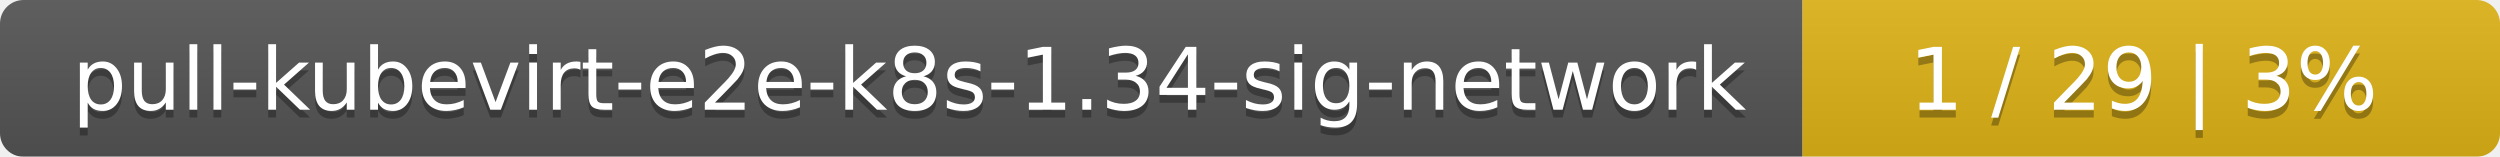
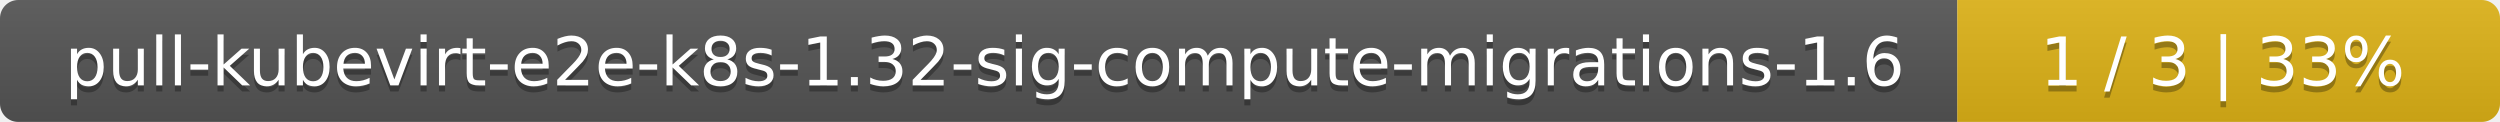
- <svg xmlns="http://www.w3.org/2000/svg" width="319" height="20">
+ <svg xmlns="http://www.w3.org/2000/svg" width="410" height="20">
  <linearGradient id="smooth" x2="0" y2="100%">
    <stop offset="0" stop-color="#bbb" stop-opacity=".1" />
    <stop offset="1" stop-opacity=".1" />
  </linearGradient>
  <mask id="round">
-     <rect width="319" height="20" rx="3" fill="#fff" />
+     <rect width="410" height="20" rx="3" fill="#fff" />
  </mask>
  <g mask="url(#round)">
-     <rect width="230" height="20" fill="#555" />
-     <rect x="230" width="89" height="20" fill="#dfb317" />
-     <rect width="319" height="20" fill="url(#smooth)" />
+     <rect width="321" height="20" fill="#555" />
+     <rect x="321" width="89" height="20" fill="#dfb317" />
+     <rect width="410" height="20" fill="url(#smooth)" />
  </g>
  <g fill="#fff" text-anchor="middle" font-family="DejaVu Sans,Verdana,Geneva,sans-serif" font-size="11">
-     <text x="116" y="15" fill="#010101" fill-opacity=".3">pull-kubevirt-e2e-k8s-1.34-sig-network</text>
-     <text x="116" y="14">pull-kubevirt-e2e-k8s-1.34-sig-network</text>
-     <text x="273.5" y="15" fill="#010101" fill-opacity=".3">1 / 29    |    3%</text>
-     <text x="273.5" y="14">1 / 29    |    3%</text>
+     <text x="161.5" y="15" fill="#010101" fill-opacity=".3">pull-kubevirt-e2e-k8s-1.32-sig-compute-migrations-1.6</text>
+     <text x="161.5" y="14">pull-kubevirt-e2e-k8s-1.32-sig-compute-migrations-1.6</text>
+     <text x="364.5" y="15" fill="#010101" fill-opacity=".3">1 / 3    |    33%</text>
+     <text x="364.5" y="14">1 / 3    |    33%</text>
  </g>
</svg>
